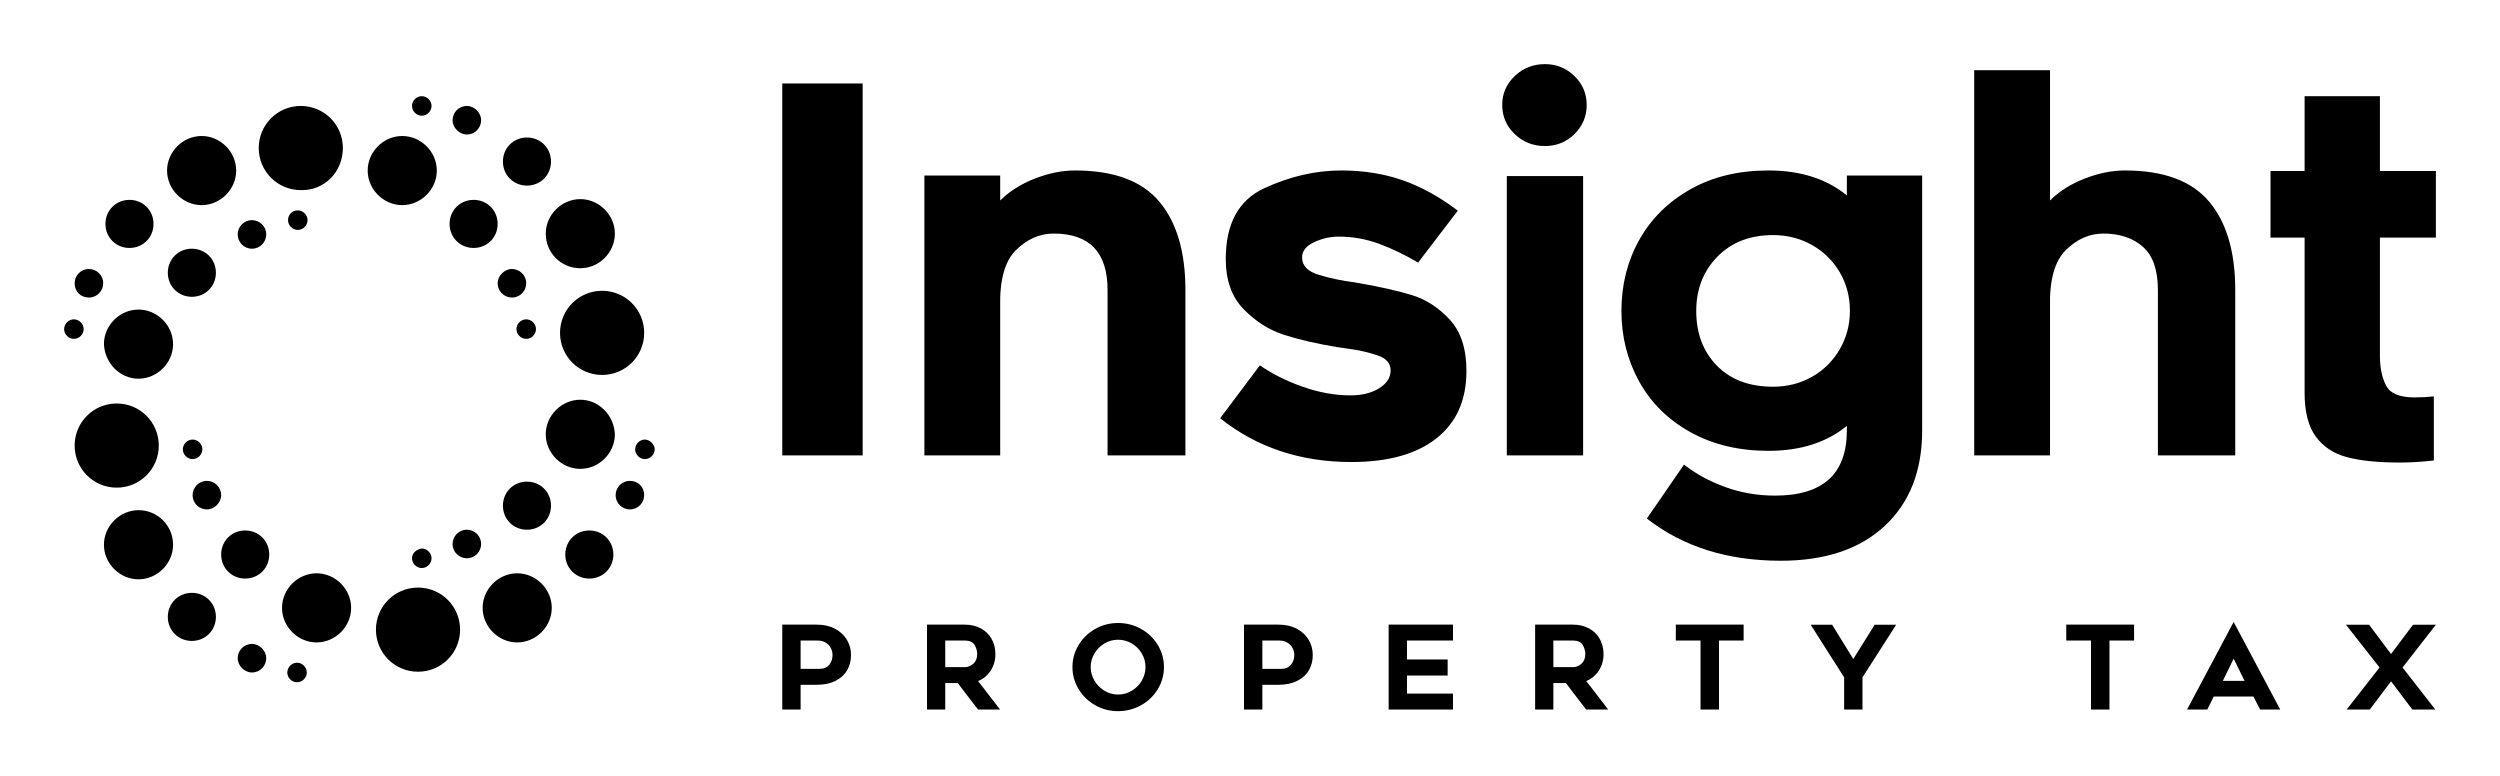
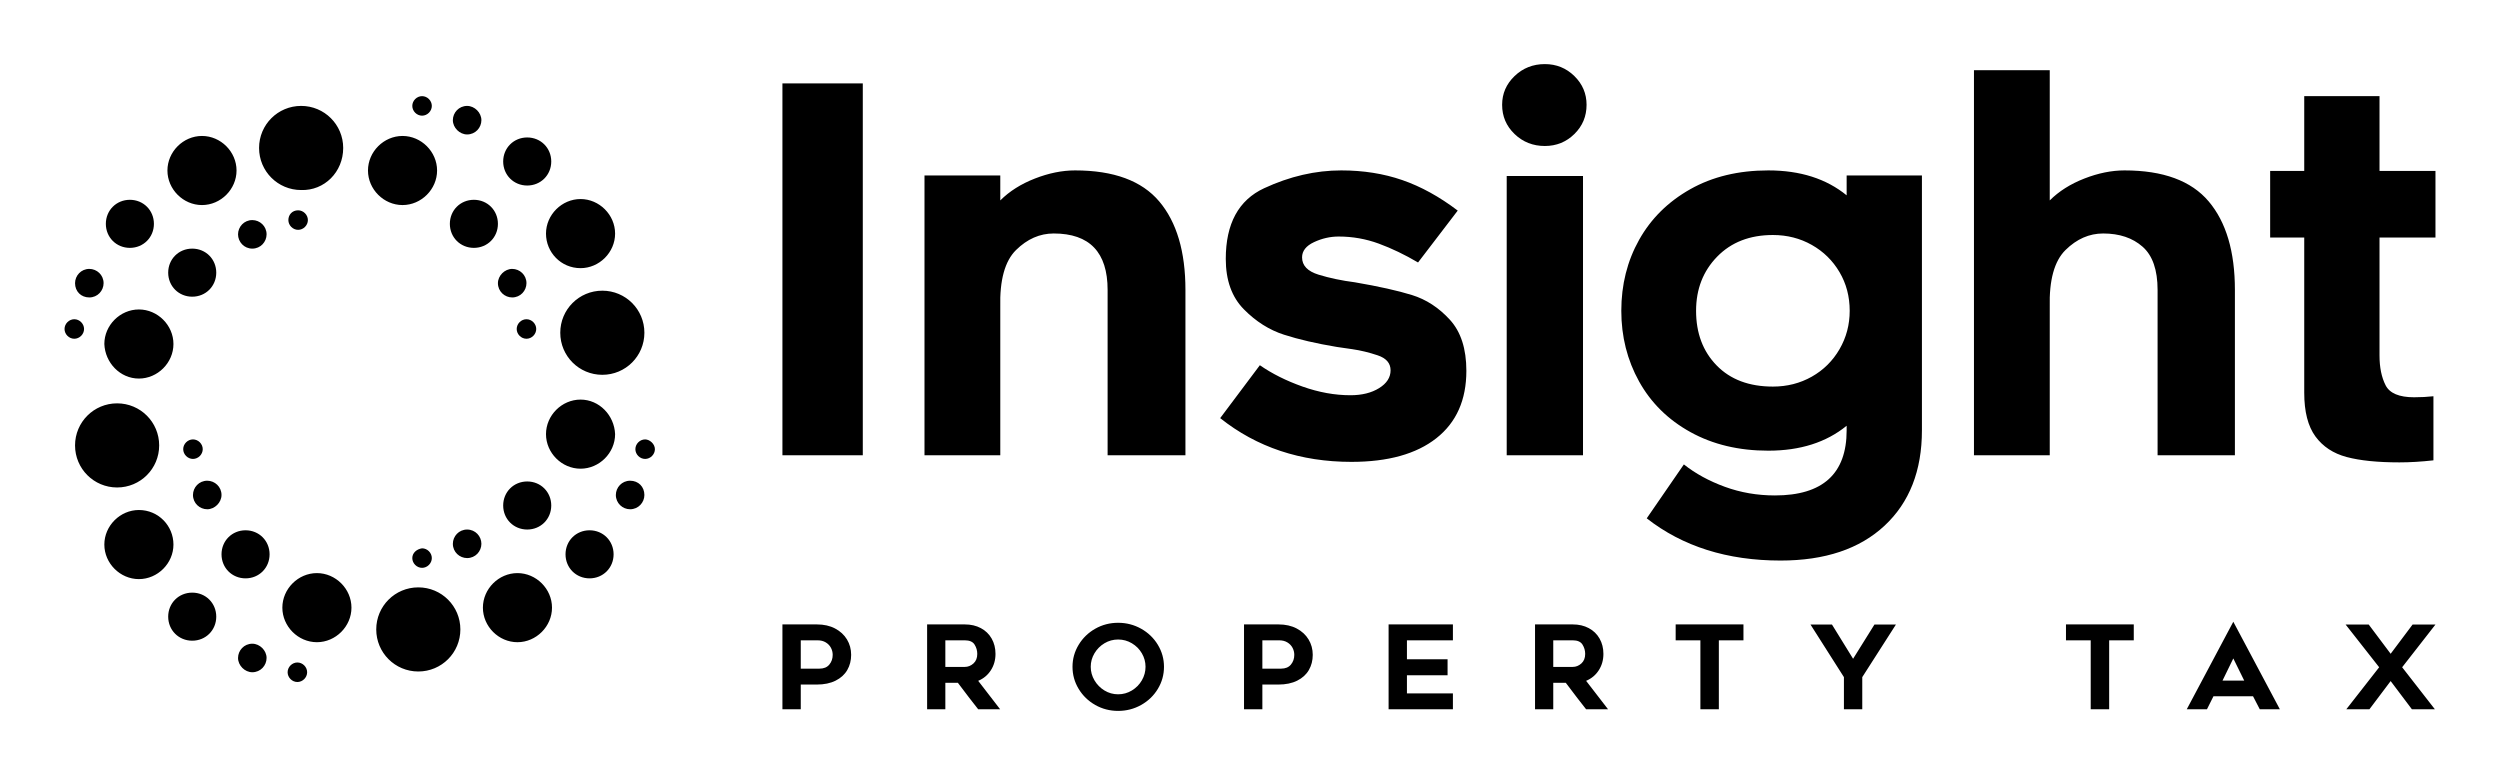
- <svg xmlns="http://www.w3.org/2000/svg" version="1.1" width="3162.208" height="980.626" viewBox="0 0 3162.208 980.626">
+ <svg xmlns="http://www.w3.org/2000/svg" version="1.1" width="200" height="62" viewBox="0 0 3162.208 980.626">
  <g transform="scale(8.110415) translate(10, 10)">
    <defs id="SvgjsDefs41019">
      <linearGradient id="SvgjsLinearGradient41026">
        <stop id="SvgjsStop41027" stop-color="#b98947" offset="0" />
        <stop id="SvgjsStop41028" stop-color="#faf0a1" offset="1" />
      </linearGradient>
      <linearGradient id="SvgjsLinearGradient41029">
        <stop id="SvgjsStop41030" stop-color="#b98947" offset="0" />
        <stop id="SvgjsStop41031" stop-color="#faf0a1" offset="1" />
      </linearGradient>
    </defs>
    <g id="SvgjsG41020" featureKey="mugSzh-0" transform="matrix(1.171823,0,0,1.171823,-13.12441,-7.890049)" fill="#000">
      <path d="M29.5,25.5c2.5,0,4.6-2.1,4.6-4.6s-2.1-4.6-4.6-4.6c-2.5,0-4.6,2.1-4.6,4.6S27,25.5,29.5,25.5z M27,58  c0,0.7,0.6,1.3,1.3,1.3c0.7,0,1.3-0.6,1.3-1.3s-0.6-1.3-1.3-1.3C27.6,56.7,27,57.3,27,58z M36.2,31.3c1.1,0,1.9-0.9,1.9-1.9  c0-1.1-0.9-1.9-1.9-1.9c-1.1,0-1.9,0.9-1.9,1.9C34.3,30.4,35.1,31.3,36.2,31.3z M21.1,48.6c2.5,0,4.6-2.1,4.6-4.6  c0-2.5-2.1-4.6-4.6-4.6s-4.6,2.1-4.6,4.6C16.6,46.5,18.6,48.6,21.1,48.6z M14.5,37.8c1.1,0,1.9-0.9,1.9-1.9c0-1.1-0.9-1.9-1.9-1.9  c-1.1,0-1.9,0.9-1.9,1.9C12.6,37,13.4,37.8,14.5,37.8z M13.8,42c0-0.7-0.6-1.3-1.3-1.3c-0.7,0-1.3,0.6-1.3,1.3s0.6,1.3,1.3,1.3  C13.2,43.3,13.8,42.7,13.8,42z M19.9,31.2c1.8,0,3.2-1.4,3.2-3.2s-1.4-3.2-3.2-3.2c-1.8,0-3.2,1.4-3.2,3.2S18.1,31.2,19.9,31.2z   M58.8,13.6c0.7,0,1.3-0.6,1.3-1.3c0-0.7-0.6-1.3-1.3-1.3c-0.7,0-1.3,0.6-1.3,1.3C57.5,13,58.1,13.6,58.8,13.6z M23.8,57.5  c0-3.1-2.5-5.6-5.6-5.6c-3.1,0-5.6,2.5-5.6,5.6s2.5,5.6,5.6,5.6C21.3,63.1,23.8,60.6,23.8,57.5z M79.9,33.9c2.5,0,4.6-2.1,4.6-4.6  s-2.1-4.6-4.6-4.6s-4.6,2.1-4.6,4.6S77.3,33.9,79.9,33.9z M69.6,65.5c0,1.8,1.4,3.2,3.2,3.2c1.8,0,3.2-1.4,3.2-3.2s-1.4-3.2-3.2-3.2  C71,62.3,69.6,63.7,69.6,65.5z M72.8,22.9c1.8,0,3.2-1.4,3.2-3.2c0-1.8-1.4-3.2-3.2-3.2c-1.8,0-3.2,1.4-3.2,3.2  C69.6,21.5,71,22.9,72.8,22.9z M65.7,31.2c1.8,0,3.2-1.4,3.2-3.2s-1.4-3.2-3.2-3.2c-1.8,0-3.2,1.4-3.2,3.2S63.9,31.2,65.7,31.2z   M77.2,42.5c0,3.1,2.5,5.6,5.6,5.6c3.1,0,5.6-2.5,5.6-5.6s-2.5-5.6-5.6-5.6C79.7,36.9,77.2,39.4,77.2,42.5z M74,42  c0-0.7-0.6-1.3-1.3-1.3c-0.7,0-1.3,0.6-1.3,1.3s0.6,1.3,1.3,1.3C73.4,43.3,74,42.7,74,42z M64.8,16.1c1.1,0,1.9-0.9,1.9-1.9  s-0.9-1.9-1.9-1.9c-1.1,0-1.9,0.9-1.9,1.9S63.8,16.1,64.8,16.1z M70.8,37.8c1.1,0,1.9-0.9,1.9-1.9c0-1.1-0.9-1.9-1.9-1.9  s-1.9,0.9-1.9,1.9C68.9,37,69.8,37.8,70.8,37.8z M31.4,34.5c0-1.8-1.4-3.2-3.2-3.2c-1.8,0-3.2,1.4-3.2,3.2s1.4,3.2,3.2,3.2  C30,37.7,31.4,36.3,31.4,34.5z M64.8,68.7c-1.1,0-1.9,0.9-1.9,1.9c0,1.1,0.9,1.9,1.9,1.9c1.1,0,1.9-0.9,1.9-1.9  C66.7,69.6,65.9,68.7,64.8,68.7z M58.3,76.4c-3.1,0-5.6,2.5-5.6,5.6s2.5,5.6,5.6,5.6c3.1,0,5.6-2.5,5.6-5.6S61.4,76.4,58.3,76.4z   M71.5,74.5c-2.5,0-4.6,2.1-4.6,4.6s2.1,4.6,4.6,4.6c2.5,0,4.6-2.1,4.6-4.6S74,74.5,71.5,74.5z M57.5,72.5c0,0.7,0.6,1.3,1.3,1.3  c0.7,0,1.3-0.6,1.3-1.3c0-0.7-0.6-1.3-1.3-1.3C58.1,71.3,57.5,71.8,57.5,72.5z M88.5,56.7c-0.7,0-1.3,0.6-1.3,1.3s0.6,1.3,1.3,1.3  c0.7,0,1.3-0.6,1.3-1.3S89.1,56.7,88.5,56.7z M86.5,62.2c-1.1,0-1.9,0.9-1.9,1.9c0,1.1,0.9,1.9,1.9,1.9c1.1,0,1.9-0.9,1.9-1.9  C88.4,63,87.6,62.2,86.5,62.2z M56.2,25.5c2.5,0,4.6-2.1,4.6-4.6s-2.1-4.6-4.6-4.6s-4.6,2.1-4.6,4.6S53.7,25.5,56.2,25.5z   M79.9,51.4c-2.5,0-4.6,2.1-4.6,4.6c0,2.5,2.1,4.6,4.6,4.6s4.6-2.1,4.6-4.6C84.4,53.5,82.4,51.4,79.9,51.4z M21.1,66.1  c-2.5,0-4.6,2.1-4.6,4.6s2.1,4.6,4.6,4.6s4.6-2.1,4.6-4.6S23.7,66.1,21.1,66.1z M81.1,68.8c-1.8,0-3.2,1.4-3.2,3.2s1.4,3.2,3.2,3.2  c1.8,0,3.2-1.4,3.2-3.2S82.9,68.8,81.1,68.8z M30.2,62.2c-1.1,0-1.9,0.9-1.9,1.9c0,1.1,0.9,1.9,1.9,1.9s1.9-0.9,1.9-1.9  C32.1,63,31.2,62.2,30.2,62.2z M35.3,68.8c-1.8,0-3.2,1.4-3.2,3.2s1.4,3.2,3.2,3.2c1.8,0,3.2-1.4,3.2-3.2S37.1,68.8,35.3,68.8z   M36.2,83.9c-1.1,0-1.9,0.9-1.9,1.9s0.9,1.9,1.9,1.9c1.1,0,1.9-0.9,1.9-1.9S37.2,83.9,36.2,83.9z M28.2,77.1c-1.8,0-3.2,1.4-3.2,3.2  c0,1.8,1.4,3.2,3.2,3.2c1.8,0,3.2-1.4,3.2-3.2C31.4,78.5,30,77.1,28.2,77.1z M41,27.5c0,0.7,0.6,1.3,1.3,1.3c0.7,0,1.3-0.6,1.3-1.3  c0-0.7-0.6-1.3-1.3-1.3C41.5,26.2,41,26.8,41,27.5z M48.3,17.9c0-3.1-2.5-5.6-5.6-5.6c-3.1,0-5.6,2.5-5.6,5.6s2.5,5.6,5.6,5.6  C45.8,23.6,48.3,21.1,48.3,17.9z M42.2,86.4c-0.7,0-1.3,0.6-1.3,1.3c0,0.7,0.6,1.3,1.3,1.3c0.7,0,1.3-0.6,1.3-1.3  C43.5,87,42.9,86.4,42.2,86.4z M44.8,74.5c-2.5,0-4.6,2.1-4.6,4.6s2.1,4.6,4.6,4.6s4.6-2.1,4.6-4.6S47.3,74.5,44.8,74.5z" />
    </g>
    <g id="SvgjsG41021" featureKey="PPkF4s-0" transform="matrix(3.967855,0,0,3.967855,104.3817,-18.33149)" fill="#000">
      <path d="M1.92 20 l0 -14.62 l3.16 0 l0 14.62 l-3.16 0 z M16.736 10.02 q1.03 1.22 1.03 3.48 l0 6.5 l-3.06 0 l0 -6.5 q0 -2.22 -2.12 -2.22 q-0.82 0 -1.48 0.65 t-0.62 2.25 l0 5.82 l-2.98 0 l0 -11 l2.98 0 l0 0.98 q0.54 -0.54 1.36 -0.86 t1.58 -0.32 q2.28 0 3.31 1.22 z M19.132 18.54 l1.56 -2.08 q0.72 0.5 1.68 0.84 t1.88 0.34 q0.68 0 1.13 -0.28 t0.45 -0.7 t-0.51 -0.59 t-0.99 -0.24 t-0.62 -0.09 q-1.2 -0.2 -2.07 -0.48 t-1.58 -1 t-0.71 -1.98 q0 -2.08 1.51 -2.78 t3.03 -0.7 q1.3 0 2.4 0.38 t2.18 1.2 l-1.56 2.04 q-0.78 -0.46 -1.54 -0.74 t-1.58 -0.28 q-0.5 0 -0.97 0.22 t-0.47 0.6 q0 0.48 0.65 0.68 t1.43 0.3 q1.4 0.24 2.24 0.5 t1.49 0.97 t0.65 2.01 q0 1.72 -1.18 2.65 t-3.34 0.93 q-3 0 -5.16 -1.72 z M33.058 7.37 q-0.48 0.47 -1.16 0.47 q-0.7 0 -1.19 -0.47 t-0.49 -1.15 q0 -0.66 0.49 -1.13 t1.19 -0.47 q0.68 0 1.16 0.47 t0.48 1.13 q0 0.68 -0.48 1.15 z M30.398 9.02 l3 0 l0 10.98 l-3 0 l0 -10.98 z M45.254 22.77 q-1.47 1.37 -4.09 1.37 q-3.14 0 -5.26 -1.66 l1.46 -2.12 q0.68 0.54 1.61 0.88 t1.97 0.34 q2.82 0 2.82 -2.56 l0 -0.18 q-1.2 0.98 -3.08 0.98 q-1.74 0 -3.06 -0.73 t-2.02 -1.99 t-0.7 -2.78 q0 -1.54 0.7 -2.79 t2.01 -1.99 t3.07 -0.74 q1.88 0 3.08 0.98 l0 -0.78 l2.96 0 l0 10.02 q0 2.38 -1.47 3.75 z M42.394 16.91 q0.69 -0.39 1.09 -1.08 t0.4 -1.51 q0 -0.84 -0.4 -1.52 t-1.09 -1.07 t-1.53 -0.39 q-1.36 0 -2.19 0.85 t-0.83 2.13 q0 1.32 0.81 2.15 t2.21 0.83 q0.84 0 1.53 -0.39 z M58 10.02 q1.03 1.22 1.03 3.48 l0 6.5 l-3.04 0 l0 -6.5 q0 -1.18 -0.59 -1.7 t-1.55 -0.52 q-0.82 0 -1.48 0.65 t-0.62 2.25 l0 5.82 l-2.98 0 l0 -15.14 l2.98 0 l0 5.12 q0.54 -0.54 1.36 -0.86 t1.58 -0.32 q2.28 0 3.31 1.22 z M64.716 16.08 q0 0.7 0.24 1.17 t1.12 0.47 q0.4 0 0.76 -0.04 l0 2.52 q-0.72 0.08 -1.34 0.08 q-1.28 0 -2.07 -0.21 t-1.23 -0.81 t-0.44 -1.72 l0 -6.1 l-1.34 0 l0 -2.62 l1.34 0 l0 -2.94 l2.96 0 l0 2.94 l2.2 0 l0 2.62 l-2.2 0 l0 4.64 z" />
    </g>
    <g id="SvgjsG41022" featureKey="uwAHB0-0" transform="matrix(0.9055673,0,0,0.9055673,110.5873,82.54461)" fill="#000">
      <path d="M10.63 6.08 q1.33 0.7 2.05 1.89 t0.72 2.65 t-0.67 2.62 t-2.01 1.83 t-3.24 0.67 l-2.76 0 l0 4.26 l-3.16 0 l0 -14.62 l5.94 0 q1.8 0 3.13 0.7 z M9.64 12.3 q0.58 -0.7 0.58 -1.68 q0 -0.64 -0.3 -1.21 t-0.89 -0.93 t-1.41 -0.36 l-2.9 0 l0 4.88 l3.22 0 q1.12 0 1.7 -0.7 z M26.488 20 l0 -14.62 l6.5 0 q1.56 0 2.76 0.64 t1.86 1.8 t0.66 2.64 q0 1.58 -0.8 2.82 t-2.18 1.82 q1.42 1.8 3.78 4.9 l-3.78 0 q-1.28 -1.6 -3.5 -4.56 l-2.16 0 l0 4.56 l-3.14 0 z M32.988 12.7 q0.82 0 1.48 -0.59 t0.66 -1.65 q0 -0.86 -0.46 -1.6 t-1.68 -0.74 l-3.36 0 l0 4.58 l3.36 0 z M55.456 19.26 q-1.8 -1.02 -2.86 -2.77 t-1.06 -3.81 q0 -2.04 1.06 -3.79 t2.86 -2.77 t3.94 -1.02 t3.96 1.02 t2.88 2.77 t1.06 3.79 q0 2.06 -1.06 3.81 t-2.88 2.77 t-3.96 1.02 t-3.94 -1.02 z M57.036 8.63 q-1.08 0.65 -1.72 1.73 t-0.64 2.32 t0.64 2.33 t1.72 1.75 t2.36 0.66 t2.37 -0.66 t1.72 -1.75 t0.63 -2.33 t-0.63 -2.32 t-1.72 -1.73 t-2.37 -0.65 t-2.36 0.65 z M90.154 6.08 q1.33 0.7 2.05 1.89 t0.72 2.65 t-0.67 2.62 t-2.01 1.83 t-3.24 0.67 l-2.76 0 l0 4.26 l-3.16 0 l0 -14.62 l5.94 0 q1.8 0 3.13 0.7 z M89.164 12.3 q0.58 -0.7 0.58 -1.68 q0 -0.64 -0.3 -1.21 t-0.89 -0.93 t-1.41 -0.36 l-2.9 0 l0 4.88 l3.22 0 q1.12 0 1.7 -0.7 z M109.152 11.38 l7 0 l0 2.76 l-7 0 l0 3.12 l7.92 0 l0 2.74 l-11.08 0 l0 -14.62 l11.08 0 l0 2.74 l-7.92 0 l0 3.26 z M131.22 20 l0 -14.62 l6.5 0 q1.56 0 2.76 0.64 t1.86 1.8 t0.66 2.64 q0 1.58 -0.8 2.82 t-2.18 1.82 q1.42 1.8 3.78 4.9 l-3.78 0 q-1.28 -1.6 -3.5 -4.56 l-2.16 0 l0 4.56 l-3.14 0 z M137.72 12.7 q0.82 0 1.48 -0.59 t0.66 -1.65 q0 -0.86 -0.46 -1.6 t-1.68 -0.74 l-3.36 0 l0 4.58 l3.36 0 z M162.888 8.12 l0 11.88 l-3.18 0 l0 -11.88 l-4.26 0 l0 -2.74 l11.68 0 l0 2.74 l-4.24 0 z M187.596 14.46 l0 5.54 l-3.16 0 l0 -5.54 l-5.76 -9.06 l3.7 0 l3.64 5.9 l3.68 -5.9 l3.7 0 z M230.132 8.12 l0 11.88 l-3.18 0 l0 -11.88 l-4.26 0 l0 -2.74 l11.68 0 l0 2.74 l-4.24 0 z M251.52 4.92 l8.02 15.08 l-3.46 0 l-1.16 -2.24 l-6.82 0 l-1.12 2.24 l-3.48 0 z M253.4 15.06 l-1.88 -3.82 l-1.86 3.82 l3.74 0 z M270.868 5.4 l3.98 0 l3.78 5.04 l3.78 -5.04 l3.94 0 l-5.74 7.36 l5.64 7.24 l-3.96 0 l-3.66 -4.86 l-3.66 4.86 l-3.98 0 l5.66 -7.24 z" />
    </g>
  </g>
</svg>
